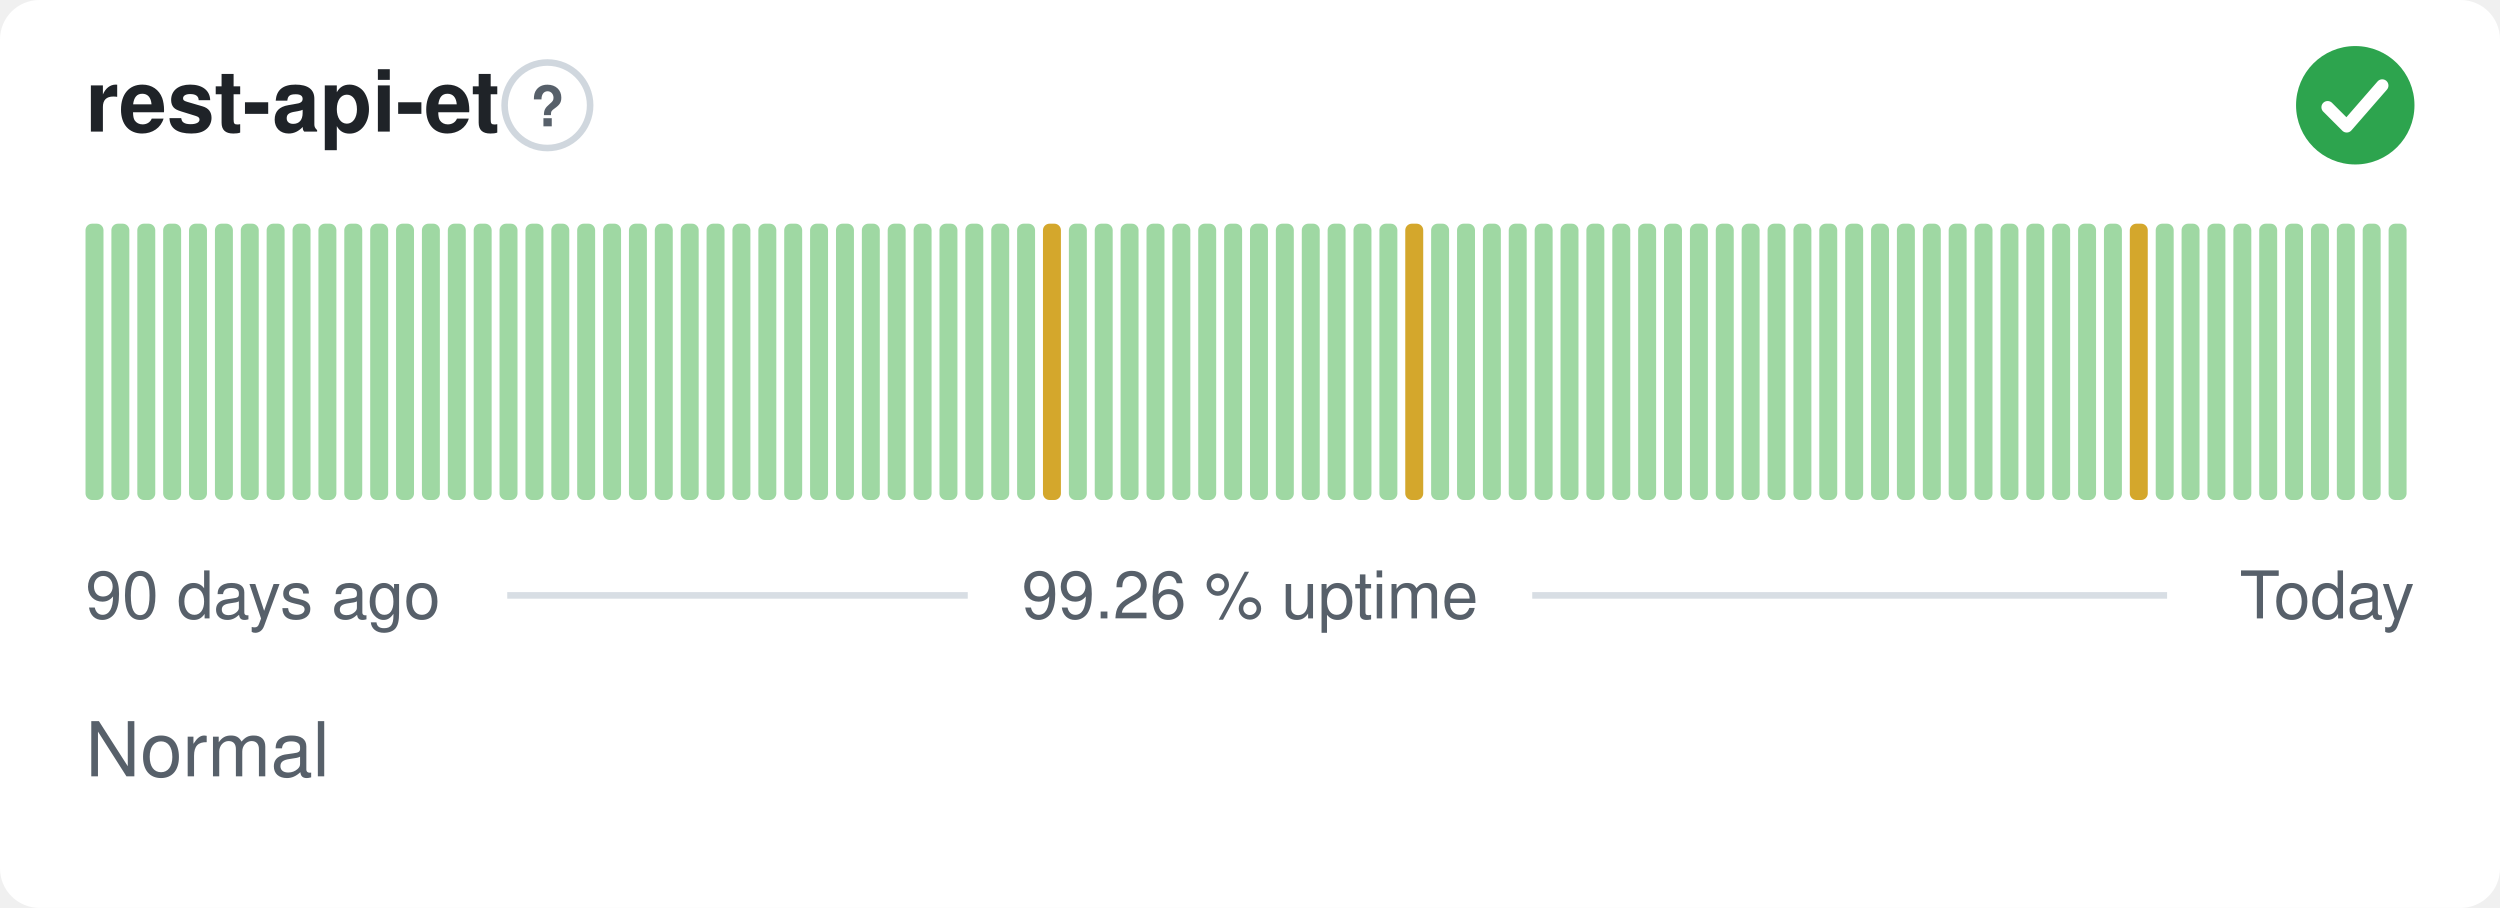
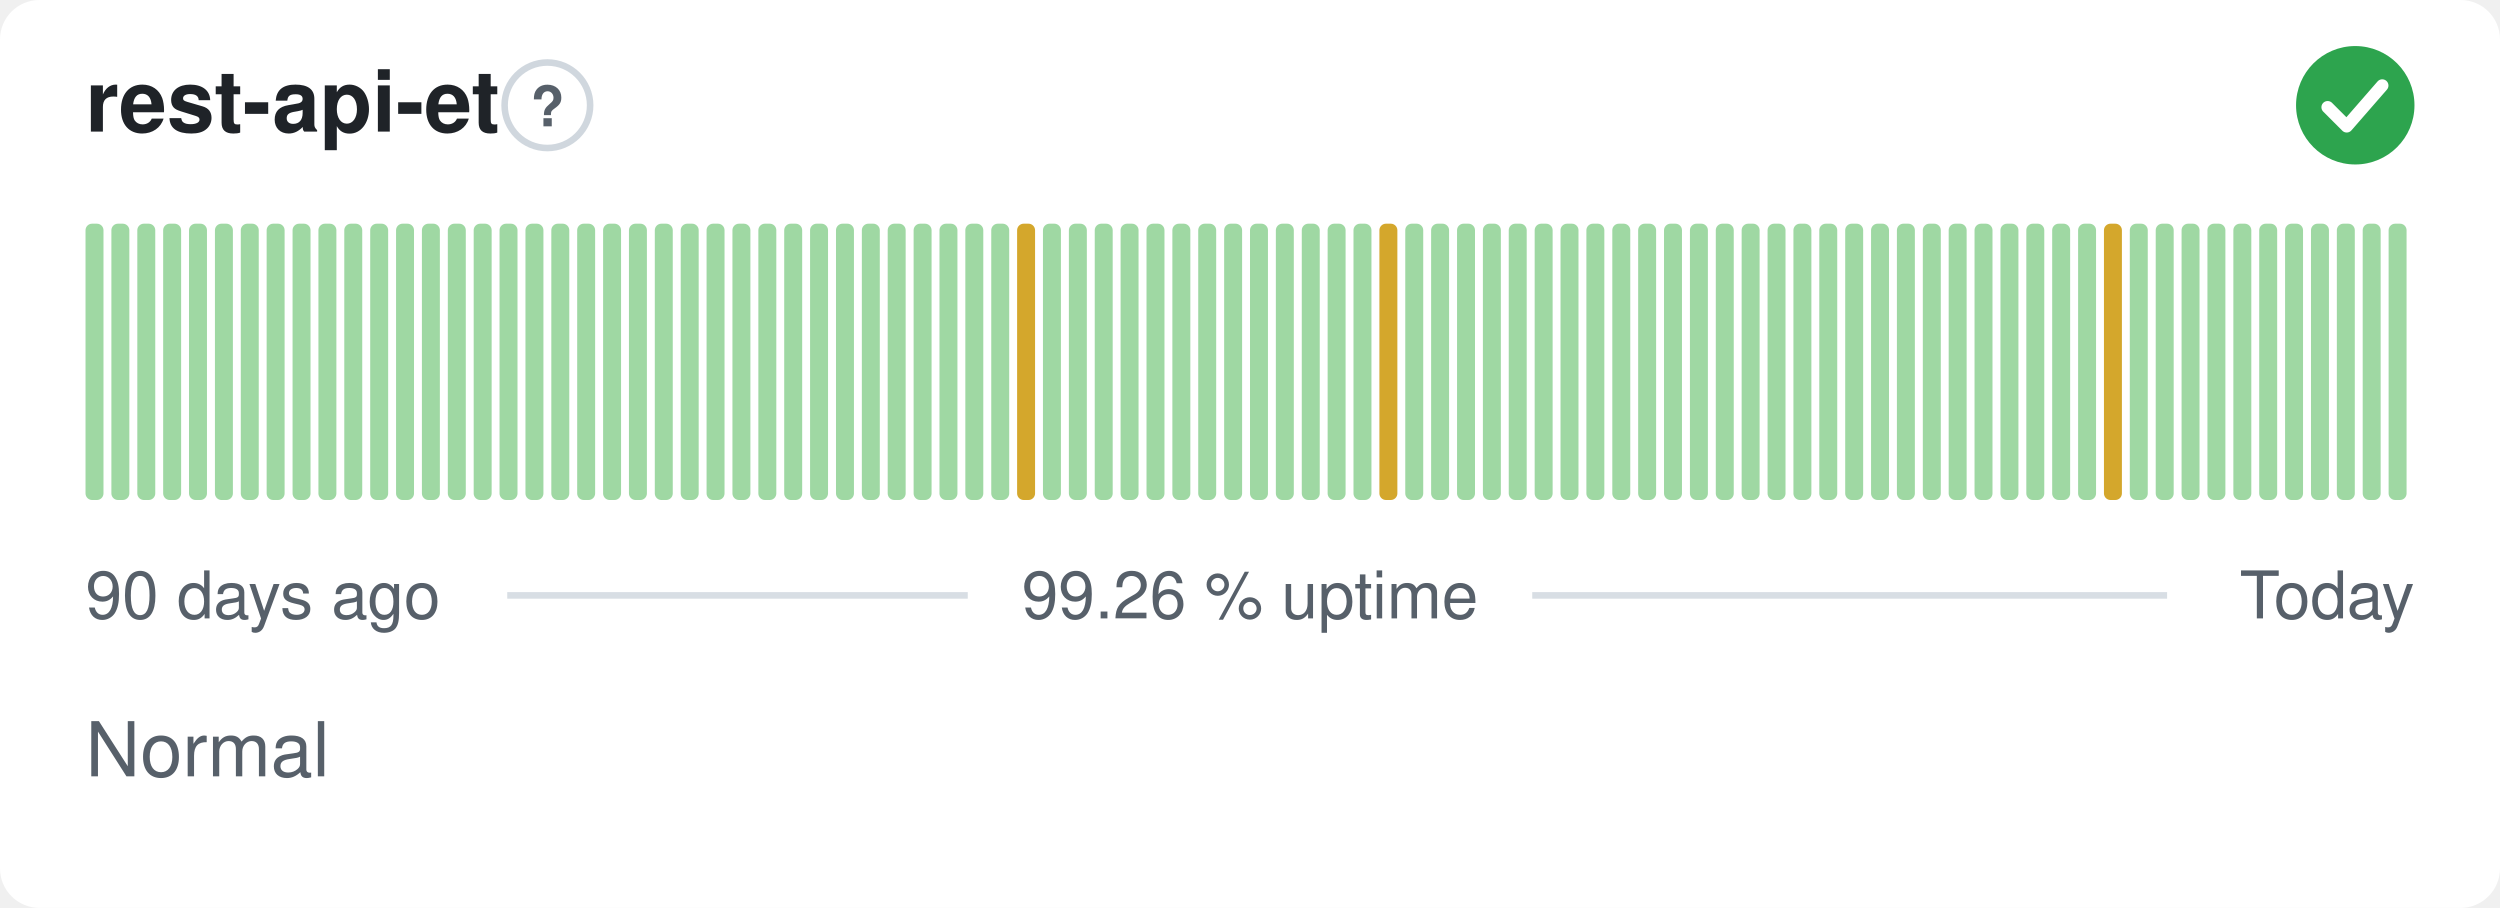
<svg xmlns="http://www.w3.org/2000/svg" width="380" height="138" viewBox="0 0 380 138" role="img" aria-label="rest-api-et: Normal, 99.26 % uptime over the last 90 days" font-family="-apple-system,BlinkMacSystemFont,'Segoe UI',Helvetica,Arial,sans-serif">
  <style>
    @media (prefers-color-scheme: dark) {
      .bg { fill: #0d1117 }
      .title { fill: #e6edf3 }
      .muted { fill: #8b949e }
      .hint { stroke: #30363d }
      .rule { stroke: #30363d }
      .nodata { fill: #21262d }
    }
  </style>
  <rect class="bg" width="380" height="138" rx="6" fill="#ffffff" />
  <text class="title" x="13" y="20" font-size="13" font-weight="600" fill="#1f2328">rest-api-et</text>
  <circle class="hint" cx="83.2" cy="16" r="6.5" fill="none" stroke="#d0d7de" stroke-width="1" />
  <text class="muted" x="83.2" y="19.2" text-anchor="middle" font-size="8.5" font-weight="700" fill="#57606a">?</text>
  <circle cx="358" cy="16" r="9" fill="#2da44e" />
  <path d="M353.80 16.30l2.90 2.90 5.40 -6.20" fill="none" stroke="#fff" stroke-width="1.89" stroke-linecap="round" stroke-linejoin="round" />
  <rect x="13.00" y="34.00" width="2.73" height="42.00" rx="1" fill="#9fd8a3" />
  <rect x="16.93" y="34.00" width="2.73" height="42.00" rx="1" fill="#9fd8a3" />
  <rect x="20.87" y="34.00" width="2.73" height="42.00" rx="1" fill="#9fd8a3" />
  <rect x="24.80" y="34.00" width="2.73" height="42.00" rx="1" fill="#9fd8a3" />
  <rect x="28.73" y="34.00" width="2.73" height="42.00" rx="1" fill="#9fd8a3" />
  <rect x="32.67" y="34.00" width="2.73" height="42.00" rx="1" fill="#9fd8a3" />
  <rect x="36.60" y="34.00" width="2.73" height="42.00" rx="1" fill="#9fd8a3" />
  <rect x="40.53" y="34.00" width="2.73" height="42.00" rx="1" fill="#9fd8a3" />
  <rect x="44.47" y="34.00" width="2.73" height="42.00" rx="1" fill="#9fd8a3" />
  <rect x="48.40" y="34.00" width="2.73" height="42.00" rx="1" fill="#9fd8a3" />
  <rect x="52.33" y="34.00" width="2.73" height="42.00" rx="1" fill="#9fd8a3" />
  <rect x="56.27" y="34.00" width="2.73" height="42.00" rx="1" fill="#9fd8a3" />
  <rect x="60.20" y="34.00" width="2.73" height="42.00" rx="1" fill="#9fd8a3" />
  <rect x="64.13" y="34.00" width="2.73" height="42.00" rx="1" fill="#9fd8a3" />
  <rect x="68.07" y="34.00" width="2.73" height="42.00" rx="1" fill="#9fd8a3" />
  <rect x="72.00" y="34.00" width="2.73" height="42.00" rx="1" fill="#9fd8a3" />
  <rect x="75.93" y="34.00" width="2.73" height="42.00" rx="1" fill="#9fd8a3" />
  <rect x="79.87" y="34.00" width="2.73" height="42.00" rx="1" fill="#9fd8a3" />
  <rect x="83.80" y="34.00" width="2.73" height="42.00" rx="1" fill="#9fd8a3" />
  <rect x="87.73" y="34.00" width="2.73" height="42.00" rx="1" fill="#9fd8a3" />
  <rect x="91.67" y="34.00" width="2.73" height="42.00" rx="1" fill="#9fd8a3" />
  <rect x="95.60" y="34.00" width="2.73" height="42.00" rx="1" fill="#9fd8a3" />
  <rect x="99.53" y="34.00" width="2.73" height="42.00" rx="1" fill="#9fd8a3" />
  <rect x="103.47" y="34.00" width="2.73" height="42.00" rx="1" fill="#9fd8a3" />
  <rect x="107.40" y="34.00" width="2.73" height="42.00" rx="1" fill="#9fd8a3" />
  <rect x="111.33" y="34.00" width="2.73" height="42.00" rx="1" fill="#9fd8a3" />
  <rect x="115.27" y="34.00" width="2.73" height="42.00" rx="1" fill="#9fd8a3" />
  <rect x="119.20" y="34.00" width="2.73" height="42.00" rx="1" fill="#9fd8a3" />
  <rect x="123.13" y="34.00" width="2.73" height="42.00" rx="1" fill="#9fd8a3" />
  <rect x="127.07" y="34.00" width="2.73" height="42.00" rx="1" fill="#9fd8a3" />
  <rect x="131.00" y="34.00" width="2.73" height="42.00" rx="1" fill="#9fd8a3" />
  <rect x="134.93" y="34.00" width="2.73" height="42.00" rx="1" fill="#9fd8a3" />
  <rect x="138.87" y="34.00" width="2.73" height="42.00" rx="1" fill="#9fd8a3" />
  <rect x="142.80" y="34.00" width="2.73" height="42.00" rx="1" fill="#9fd8a3" />
  <rect x="146.73" y="34.00" width="2.73" height="42.00" rx="1" fill="#9fd8a3" />
  <rect x="150.67" y="34.00" width="2.73" height="42.00" rx="1" fill="#9fd8a3" />
-   <rect x="154.60" y="34.00" width="2.73" height="42.00" rx="1" fill="#9fd8a3" />
-   <rect x="158.53" y="34.00" width="2.73" height="42.00" rx="1" fill="#d4a72c" />
+   <rect x="154.60" y="34.00" width="2.73" height="42.00" rx="1" fill="#d4a72c" />
+   <rect x="158.53" y="34.00" width="2.73" height="42.00" rx="1" fill="#9fd8a3" />
  <rect x="162.47" y="34.00" width="2.73" height="42.00" rx="1" fill="#9fd8a3" />
  <rect x="166.40" y="34.00" width="2.73" height="42.00" rx="1" fill="#9fd8a3" />
  <rect x="170.33" y="34.00" width="2.73" height="42.00" rx="1" fill="#9fd8a3" />
  <rect x="174.27" y="34.00" width="2.73" height="42.00" rx="1" fill="#9fd8a3" />
  <rect x="178.20" y="34.00" width="2.73" height="42.00" rx="1" fill="#9fd8a3" />
  <rect x="182.13" y="34.00" width="2.73" height="42.00" rx="1" fill="#9fd8a3" />
  <rect x="186.07" y="34.00" width="2.73" height="42.00" rx="1" fill="#9fd8a3" />
  <rect x="190.00" y="34.00" width="2.73" height="42.00" rx="1" fill="#9fd8a3" />
  <rect x="193.93" y="34.00" width="2.73" height="42.00" rx="1" fill="#9fd8a3" />
  <rect x="197.87" y="34.00" width="2.73" height="42.00" rx="1" fill="#9fd8a3" />
  <rect x="201.80" y="34.00" width="2.73" height="42.00" rx="1" fill="#9fd8a3" />
  <rect x="205.73" y="34.00" width="2.73" height="42.00" rx="1" fill="#9fd8a3" />
-   <rect x="209.67" y="34.00" width="2.73" height="42.00" rx="1" fill="#9fd8a3" />
-   <rect x="213.60" y="34.00" width="2.73" height="42.00" rx="1" fill="#d4a72c" />
+   <rect x="209.67" y="34.00" width="2.73" height="42.00" rx="1" fill="#d4a72c" />
+   <rect x="213.60" y="34.00" width="2.73" height="42.00" rx="1" fill="#9fd8a3" />
  <rect x="217.53" y="34.00" width="2.73" height="42.00" rx="1" fill="#9fd8a3" />
  <rect x="221.47" y="34.00" width="2.73" height="42.00" rx="1" fill="#9fd8a3" />
  <rect x="225.40" y="34.00" width="2.73" height="42.00" rx="1" fill="#9fd8a3" />
  <rect x="229.33" y="34.00" width="2.73" height="42.00" rx="1" fill="#9fd8a3" />
  <rect x="233.27" y="34.00" width="2.73" height="42.00" rx="1" fill="#9fd8a3" />
  <rect x="237.20" y="34.00" width="2.73" height="42.00" rx="1" fill="#9fd8a3" />
  <rect x="241.13" y="34.00" width="2.73" height="42.00" rx="1" fill="#9fd8a3" />
  <rect x="245.07" y="34.00" width="2.73" height="42.00" rx="1" fill="#9fd8a3" />
  <rect x="249.00" y="34.00" width="2.73" height="42.00" rx="1" fill="#9fd8a3" />
  <rect x="252.93" y="34.00" width="2.73" height="42.00" rx="1" fill="#9fd8a3" />
  <rect x="256.87" y="34.00" width="2.73" height="42.00" rx="1" fill="#9fd8a3" />
  <rect x="260.80" y="34.00" width="2.73" height="42.00" rx="1" fill="#9fd8a3" />
  <rect x="264.73" y="34.00" width="2.73" height="42.00" rx="1" fill="#9fd8a3" />
  <rect x="268.67" y="34.00" width="2.73" height="42.00" rx="1" fill="#9fd8a3" />
  <rect x="272.60" y="34.00" width="2.73" height="42.00" rx="1" fill="#9fd8a3" />
  <rect x="276.53" y="34.00" width="2.73" height="42.00" rx="1" fill="#9fd8a3" />
  <rect x="280.47" y="34.00" width="2.73" height="42.00" rx="1" fill="#9fd8a3" />
  <rect x="284.40" y="34.00" width="2.73" height="42.00" rx="1" fill="#9fd8a3" />
  <rect x="288.33" y="34.00" width="2.73" height="42.00" rx="1" fill="#9fd8a3" />
  <rect x="292.27" y="34.00" width="2.73" height="42.00" rx="1" fill="#9fd8a3" />
  <rect x="296.20" y="34.00" width="2.73" height="42.00" rx="1" fill="#9fd8a3" />
  <rect x="300.13" y="34.00" width="2.73" height="42.00" rx="1" fill="#9fd8a3" />
  <rect x="304.07" y="34.00" width="2.73" height="42.00" rx="1" fill="#9fd8a3" />
  <rect x="308.00" y="34.00" width="2.73" height="42.00" rx="1" fill="#9fd8a3" />
  <rect x="311.93" y="34.00" width="2.73" height="42.00" rx="1" fill="#9fd8a3" />
  <rect x="315.87" y="34.00" width="2.73" height="42.00" rx="1" fill="#9fd8a3" />
-   <rect x="319.80" y="34.00" width="2.73" height="42.00" rx="1" fill="#9fd8a3" />
-   <rect x="323.73" y="34.00" width="2.73" height="42.00" rx="1" fill="#d4a72c" />
+   <rect x="319.80" y="34.00" width="2.73" height="42.00" rx="1" fill="#d4a72c" />
+   <rect x="323.73" y="34.00" width="2.73" height="42.00" rx="1" fill="#9fd8a3" />
  <rect x="327.67" y="34.00" width="2.73" height="42.00" rx="1" fill="#9fd8a3" />
  <rect x="331.60" y="34.00" width="2.73" height="42.00" rx="1" fill="#9fd8a3" />
  <rect x="335.53" y="34.00" width="2.73" height="42.00" rx="1" fill="#9fd8a3" />
  <rect x="339.47" y="34.00" width="2.73" height="42.00" rx="1" fill="#9fd8a3" />
  <rect x="343.40" y="34.00" width="2.73" height="42.00" rx="1" fill="#9fd8a3" />
  <rect x="347.33" y="34.00" width="2.73" height="42.00" rx="1" fill="#9fd8a3" />
  <rect x="351.27" y="34.00" width="2.73" height="42.00" rx="1" fill="#9fd8a3" />
  <rect x="355.20" y="34.00" width="2.73" height="42.00" rx="1" fill="#9fd8a3" />
  <rect x="359.13" y="34.00" width="2.73" height="42.00" rx="1" fill="#9fd8a3" />
  <rect x="363.07" y="34.00" width="2.73" height="42.00" rx="1" fill="#9fd8a3" />
  <text class="muted" x="13" y="94" font-size="10" fill="#57606a">90 days ago</text>
  <text class="muted" x="190" y="94" text-anchor="middle" font-size="10" fill="#57606a">99.26 % uptime</text>
  <text class="muted" x="367" y="94" text-anchor="end" font-size="10" fill="#57606a">Today</text>
  <line class="rule" x1="77.1" y1="90.5" x2="147.1" y2="90.5" stroke="#d8dee4" stroke-width="1" />
  <line class="rule" x1="232.9" y1="90.5" x2="329.4" y2="90.5" stroke="#d8dee4" stroke-width="1" />
  <text class="muted" x="13" y="118" font-size="11.5" fill="#57606a">Normal</text>
</svg>
